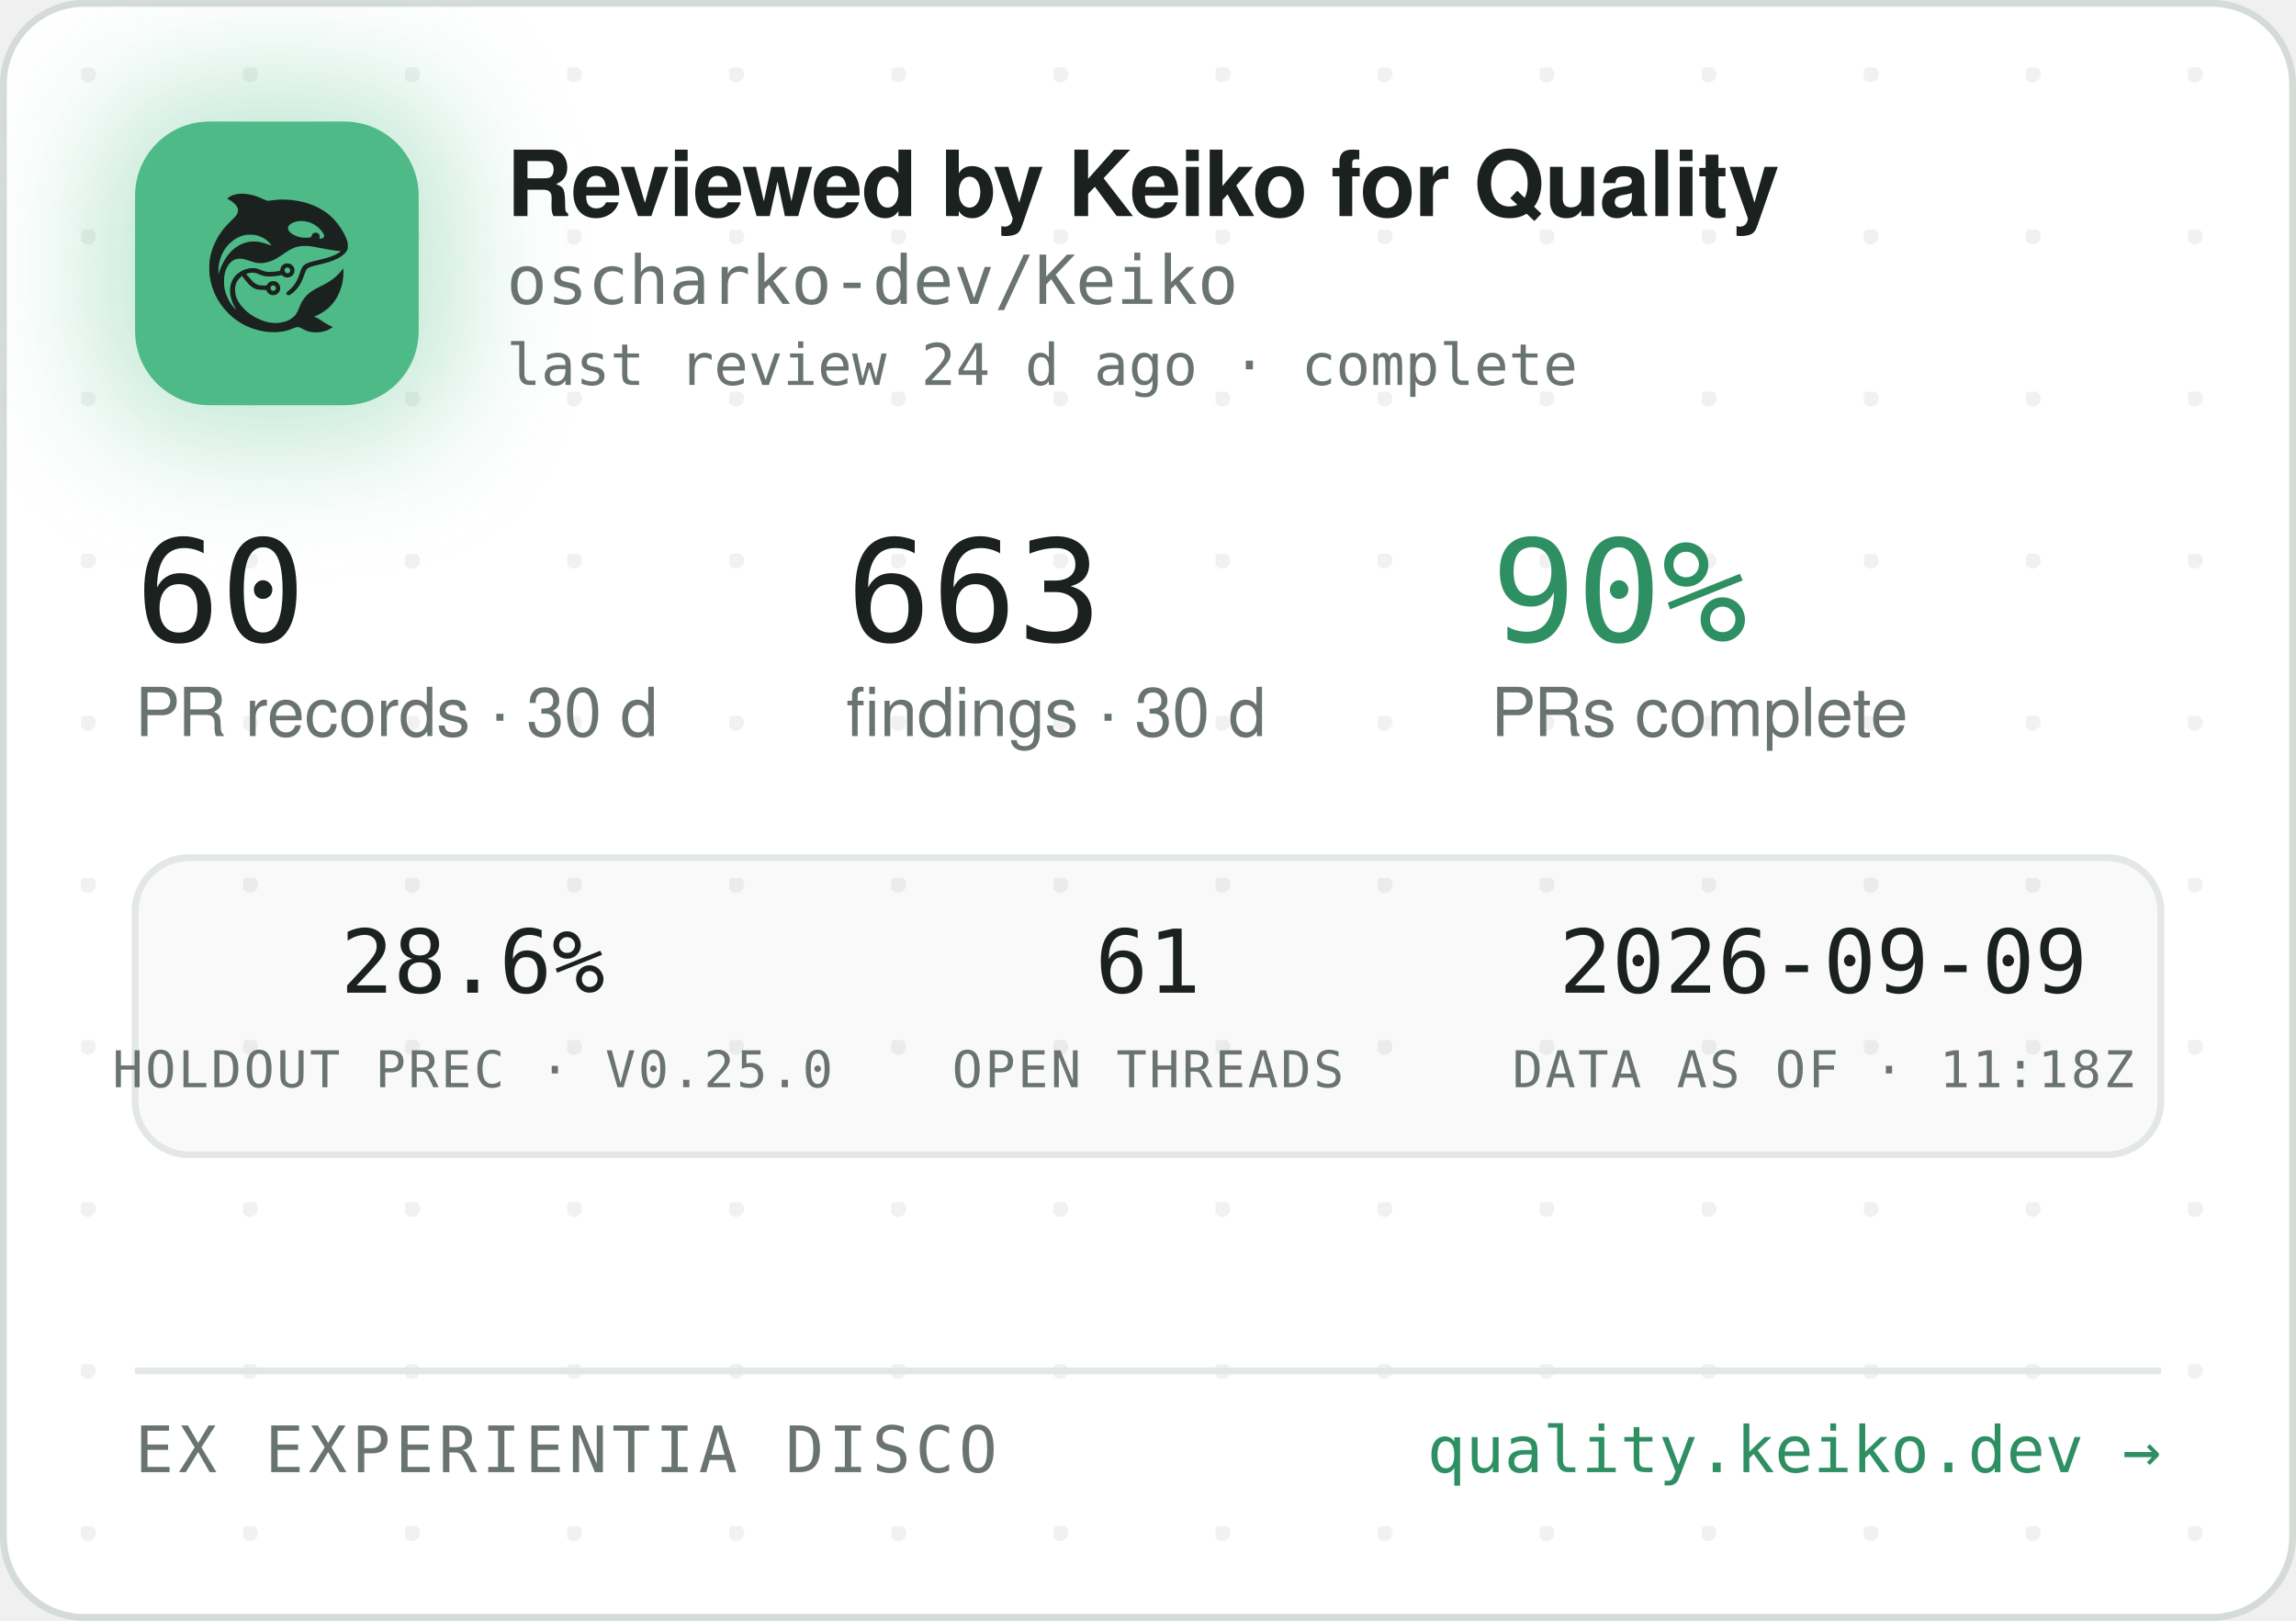
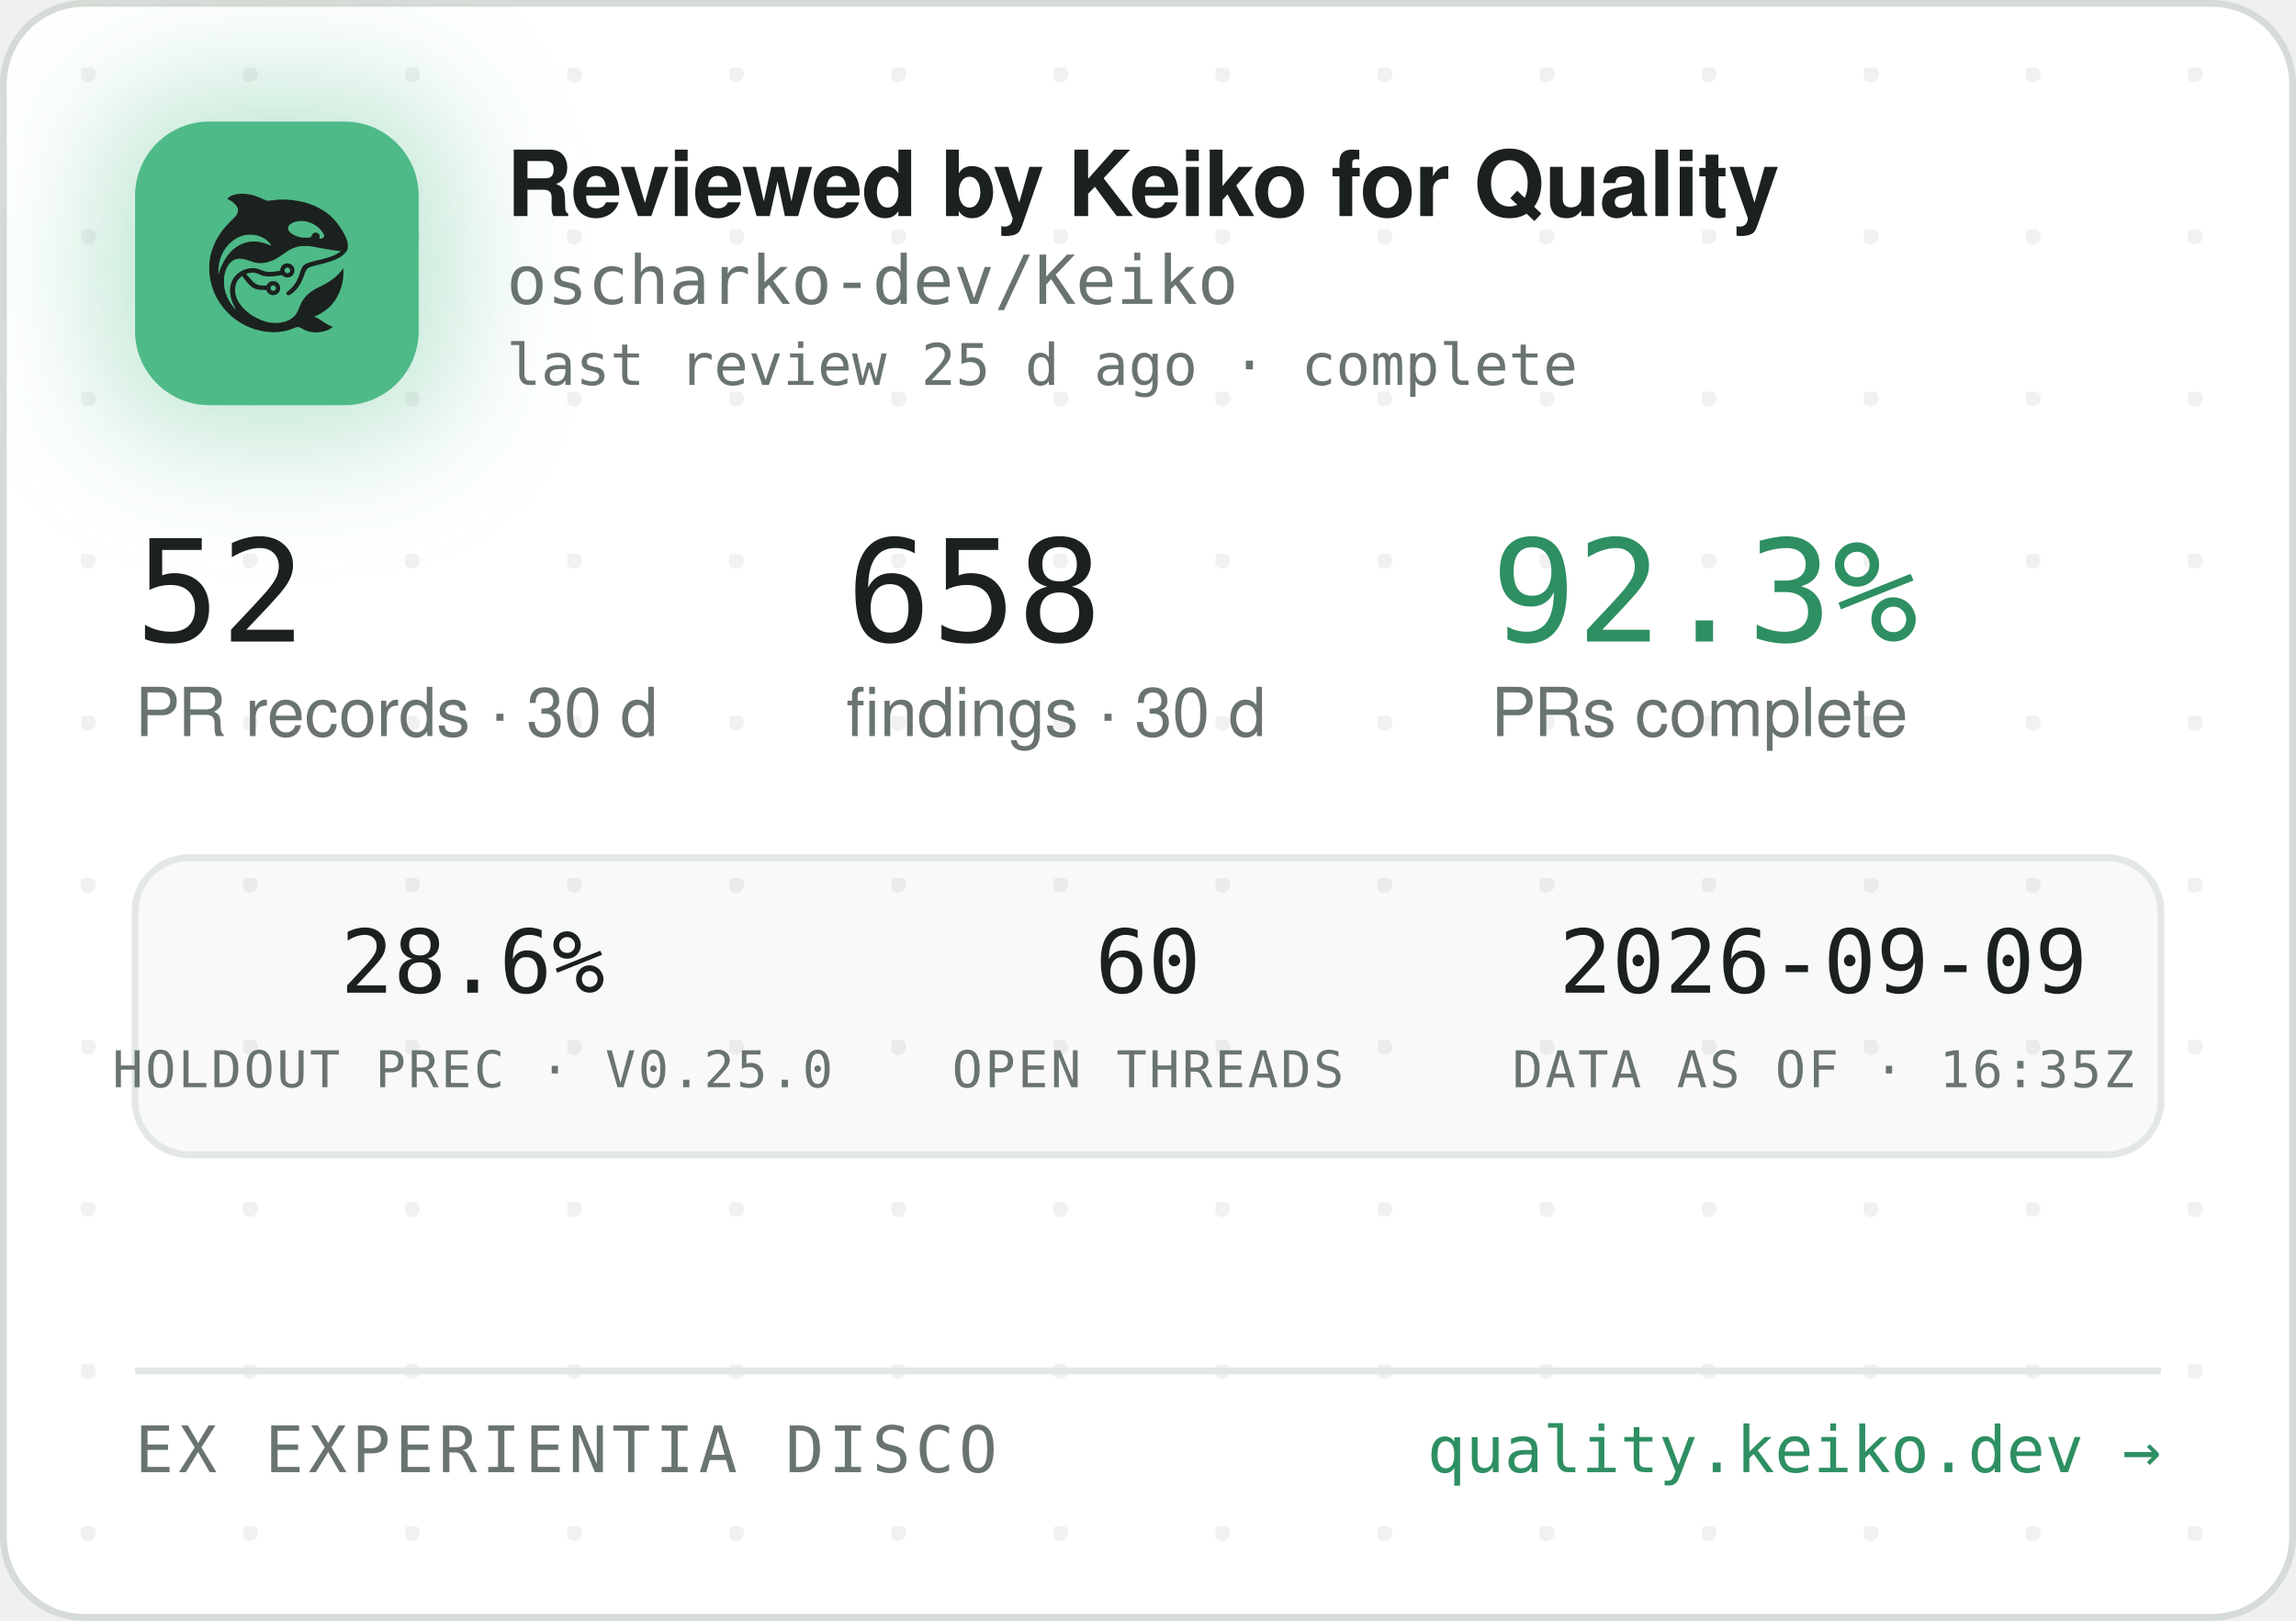
<svg xmlns="http://www.w3.org/2000/svg" width="340" height="240" viewBox="0 0 340 240" role="img" aria-label="Reviewed by Keiko for Quality — oscharko-dev/Keiko">
  <defs>
    <pattern id="dots" width="24" height="24" patternUnits="userSpaceOnUse" x="12" y="10">
      <circle cx="1" cy="1" r="1.2" fill="rgba(27,33,30,0.06)" />
    </pattern>
    <filter id="glow" x="-60%" y="-60%" width="220%" height="220%">
      <feGaussianBlur stdDeviation="9" />
    </filter>
    <clipPath id="card">
      <rect x="0.5" y="0.5" width="339" height="239" rx="12" />
    </clipPath>
  </defs>
  <rect x="0.5" y="0.5" width="339" height="239" rx="12" fill="#FFFFFF" stroke="#D5DBD6" />
  <rect x="0.5" y="0.5" width="339" height="239" rx="12" fill="url(#dots)" />
  <g clip-path="url(#card)">
    <rect x="14" y="12" width="54" height="54" rx="16" fill="rgba(78,186,135,0.35)" filter="url(#glow)" />
    <rect x="20" y="18" width="42" height="42" rx="11" fill="#4EBA87" />
    <g transform="translate(24,22) scale(0.03320312)">
      <g transform="translate(1024 0) scale(-1 1)">
        <g transform="translate(1024, 1024) scale(-0.1, -0.1)" fill="#1B211E" stroke="none">
          <path d="M3465 8223 c-144 -8 -314 -52 -408 -105 -69 -39 -146 -99 -146 -113 0 -5 30 -24 68 -42 146 -70 323 -229 377 -340 25 -49 29 -70 29 -138 -1 -72 -5 -88 -39 -160 -36 -75 -54 -95 -265 -305 -134 -132 -270 -279 -331 -355 -339 -425 -552 -896 -626 -1390 -25 -165 -25 -549 0 -720 92 -645 368 -1196 826 -1655 322 -324 710 -562 1145 -704 389 -126 793 -172 1155 -130 235 27 377 63 579 149 205 87 268 86 423 -7 102 -62 231 -115 335 -138 247 -56 562 -26 794 74 92 40 244 136 232 146 -4 3 -26 12 -48 19 -86 28 -246 116 -385 211 -162 112 -284 182 -357 207 l-48 17 40 15 c185 70 436 223 595 363 438 386 695 1014 678 1663 l-3 120 -50 -70 c-64 -90 -248 -280 -350 -362 -171 -136 -366 -255 -645 -391 -288 -140 -442 -243 -590 -391 -136 -137 -247 -316 -325 -526 -47 -127 -114 -262 -160 -326 -79 -107 -237 -224 -384 -283 -136 -55 -355 -96 -514 -96 -274 0 -548 71 -832 215 -242 123 -375 216 -553 389 -175 171 -287 332 -361 517 -44 114 -63 216 -63 359 0 152 17 233 74 350 35 70 59 102 136 179 l95 94 21 -29 c55 -75 219 -277 277 -338 171 -183 337 -256 582 -256 56 0 126 -3 155 -7 53 -6 54 -7 76 -57 30 -66 97 -128 172 -156 151 -57 318 11 395 160 33 62 34 193 3 261 -30 64 -88 125 -148 157 -44 23 -63 27 -141 27 -78 0 -97 -4 -140 -27 -58 -30 -131 -105 -141 -142 -6 -25 -8 -26 -93 -26 -47 0 -131 5 -186 10 -87 8 -111 15 -182 51 -45 22 -109 66 -143 96 -59 53 -326 361 -319 367 14 11 179 47 241 52 102 9 177 -7 318 -66 158 -66 243 -89 357 -99 157 -12 413 5 582 40 l93 19 44 -39 c59 -52 135 -75 228 -69 117 8 212 72 262 176 23 47 28 71 28 138 0 70 -4 89 -29 138 -55 110 -145 167 -270 174 -65 3 -91 0 -137 -18 -107 -40 -183 -140 -195 -257 l-6 -52 -51 -11 c-104 -23 -285 -41 -411 -42 -149 -1 -211 12 -402 88 -186 74 -256 88 -403 81 -193 -8 -377 -70 -546 -182 -342 -228 -485 -611 -399 -1064 30 -157 119 -388 209 -541 20 -35 35 -64 33 -66 -8 -8 -111 108 -190 214 -154 206 -278 489 -324 737 -28 154 -25 492 6 635 46 216 133 391 256 514 82 82 161 128 271 156 152 39 300 23 529 -57 217 -76 308 -101 410 -114 137 -17 284 -7 426 30 272 70 414 145 809 425 217 153 399 238 610 283 64 14 129 18 265 18 197 0 269 -9 615 -76 461 -89 843 -149 952 -149 41 0 41 0 23 -20 -28 -31 -169 -119 -254 -158 -167 -77 -388 -145 -716 -222 -399 -93 -508 -128 -608 -194 -102 -68 -160 -160 -217 -346 -35 -115 -102 -286 -149 -378 -85 -168 -227 -341 -377 -458 -105 -82 -115 -107 -69 -162 29 -34 65 -44 109 -29 86 29 261 181 371 322 126 162 201 309 295 581 61 176 90 232 145 283 62 57 163 93 470 165 439 104 640 169 863 278 206 100 368 240 434 375 32 67 33 71 33 198 -1 120 -3 138 -34 229 -98 294 -319 655 -573 936 -381 421 -968 723 -1618 834 -448 76 -767 83 -1169 25 -80 -12 -165 -19 -190 -17 -26 3 -90 26 -146 53 -343 162 -576 233 -842 255 -114 9 -141 10 -248 3z m2926 -1227 c164 -27 346 -102 485 -202 181 -129 354 -348 354 -448 0 -64 -75 -126 -154 -126 -60 0 -63 4 -52 70 8 50 7 65 -9 100 -29 64 -74 93 -151 98 -54 4 -70 1 -107 -21 -42 -25 -61 -52 -91 -129 -25 -64 -55 -73 -246 -73 -121 0 -187 5 -248 18 -318 70 -556 242 -556 402 0 218 388 374 775 311z m-2249 -611 c119 -21 208 -50 321 -106 114 -56 177 -100 266 -184 67 -63 157 -173 148 -181 -2 -3 -61 18 -130 45 -131 52 -298 100 -427 122 -113 20 -367 17 -470 -4 -502 -106 -885 -433 -1160 -992 -70 -142 -160 -379 -160 -424 0 -9 -5 -23 -11 -31 -13 -19 -5 316 10 410 80 482 295 846 661 1117 145 107 350 197 522 228 100 18 326 18 430 0z m1485 -1456 c95 -36 119 -159 42 -223 -78 -66 -209 -1 -209 104 0 60 33 100 99 121 36 10 36 10 68 -2z m-591 -822 c29 -26 37 -42 40 -77 6 -54 -9 -86 -55 -117 -41 -28 -70 -29 -119 -4 -44 22 -62 55 -62 112 0 51 13 75 53 99 50 31 101 26 143 -13z" />
        </g>
      </g>
    </g>
    <text x="75" y="32" font-family="-apple-system,'Segoe UI',Helvetica,Arial,sans-serif" font-size="13.5" font-weight="650" letter-spacing="-0.14" fill="#1B211E">Reviewed by Keiko for Quality</text>
    <text x="75" y="45" font-family="'JetBrains Mono',SFMono-Regular,Consolas,Menlo,monospace" font-size="10" fill="#6A746E">oscharko-dev/Keiko</text>
-     <text x="75" y="57" font-family="'JetBrains Mono',SFMono-Regular,Consolas,Menlo,monospace" font-size="8.5" fill="#6A746E">last review 24 d ago · complete</text>
-     <text x="20" y="95" font-family="'JetBrains Mono',SFMono-Regular,Consolas,Menlo,monospace" font-size="21" fill="#1B211E">60</text>
+     <text x="75" y="57" font-family="'JetBrains Mono',SFMono-Regular,Consolas,Menlo,monospace" font-size="8.5" fill="#6A746E">last review 25 d ago · complete</text>
+     <text x="20" y="95" font-family="'JetBrains Mono',SFMono-Regular,Consolas,Menlo,monospace" font-size="21" fill="#1B211E">52</text>
    <text x="20" y="109" font-family="-apple-system,'Segoe UI',Helvetica,Arial,sans-serif" font-size="10" fill="#6A746E">PR records · 30 d</text>
-     <text x="125.3" y="95" font-family="'JetBrains Mono',SFMono-Regular,Consolas,Menlo,monospace" font-size="21" fill="#1B211E">663</text>
+     <text x="125.3" y="95" font-family="'JetBrains Mono',SFMono-Regular,Consolas,Menlo,monospace" font-size="21" fill="#1B211E">658</text>
    <text x="125.3" y="109" font-family="-apple-system,'Segoe UI',Helvetica,Arial,sans-serif" font-size="10" fill="#6A746E">findings · 30 d</text>
-     <text x="220.8" y="95" font-family="'JetBrains Mono',SFMono-Regular,Consolas,Menlo,monospace" font-size="21" fill="#2E8F63">90%</text>
+     <text x="220.8" y="95" font-family="'JetBrains Mono',SFMono-Regular,Consolas,Menlo,monospace" font-size="21" fill="#2E8F63">92.3%</text>
    <text x="220.8" y="109" font-family="-apple-system,'Segoe UI',Helvetica,Arial,sans-serif" font-size="10" fill="#6A746E">PRs complete</text>
    <rect x="20" y="127" width="300" height="44" rx="8" fill="rgba(27,33,30,0.025)" stroke="#E3E8E4" />
    <text x="70" y="147" text-anchor="middle" font-family="'JetBrains Mono',SFMono-Regular,Consolas,Menlo,monospace" font-size="13" fill="#1B211E">28.6%</text>
    <text x="70" y="161" text-anchor="middle" font-family="'JetBrains Mono',SFMono-Regular,Consolas,Menlo,monospace" font-size="7.5" letter-spacing="0.35" fill="#6A746E">HOLDOUT PREC · V0.25.0</text>
-     <text x="170" y="147" text-anchor="middle" font-family="'JetBrains Mono',SFMono-Regular,Consolas,Menlo,monospace" font-size="13" fill="#1B211E">61</text>
+     <text x="170" y="147" text-anchor="middle" font-family="'JetBrains Mono',SFMono-Regular,Consolas,Menlo,monospace" font-size="13" fill="#1B211E">60</text>
    <text x="170" y="161" text-anchor="middle" font-family="'JetBrains Mono',SFMono-Regular,Consolas,Menlo,monospace" font-size="7.5" letter-spacing="0.35" fill="#6A746E">OPEN THREADS</text>
    <text x="270" y="147" text-anchor="middle" font-family="'JetBrains Mono',SFMono-Regular,Consolas,Menlo,monospace" font-size="13" fill="#1B211E">2026-09-09</text>
-     <text x="270" y="161" text-anchor="middle" font-family="'JetBrains Mono',SFMono-Regular,Consolas,Menlo,monospace" font-size="7.5" letter-spacing="0.35" fill="#6A746E">DATA AS OF · 11:18Z</text>
+     <text x="270" y="161" text-anchor="middle" font-family="'JetBrains Mono',SFMono-Regular,Consolas,Menlo,monospace" font-size="7.5" letter-spacing="0.35" fill="#6A746E">DATA AS OF · 16:35Z</text>
    <line x1="20" y1="203" x2="320" y2="203" stroke="#E3E8E4" />
    <text x="20" y="218" font-family="'JetBrains Mono',SFMono-Regular,Consolas,Menlo,monospace" font-size="9.5" letter-spacing="0.7" fill="#6A746E">EX EXPERIENTIA DISCO</text>
    <text x="320" y="218" text-anchor="end" font-family="'JetBrains Mono',SFMono-Regular,Consolas,Menlo,monospace" font-size="9.5" fill="#2E8F63">quality.keiko.dev →</text>
  </g>
</svg>
